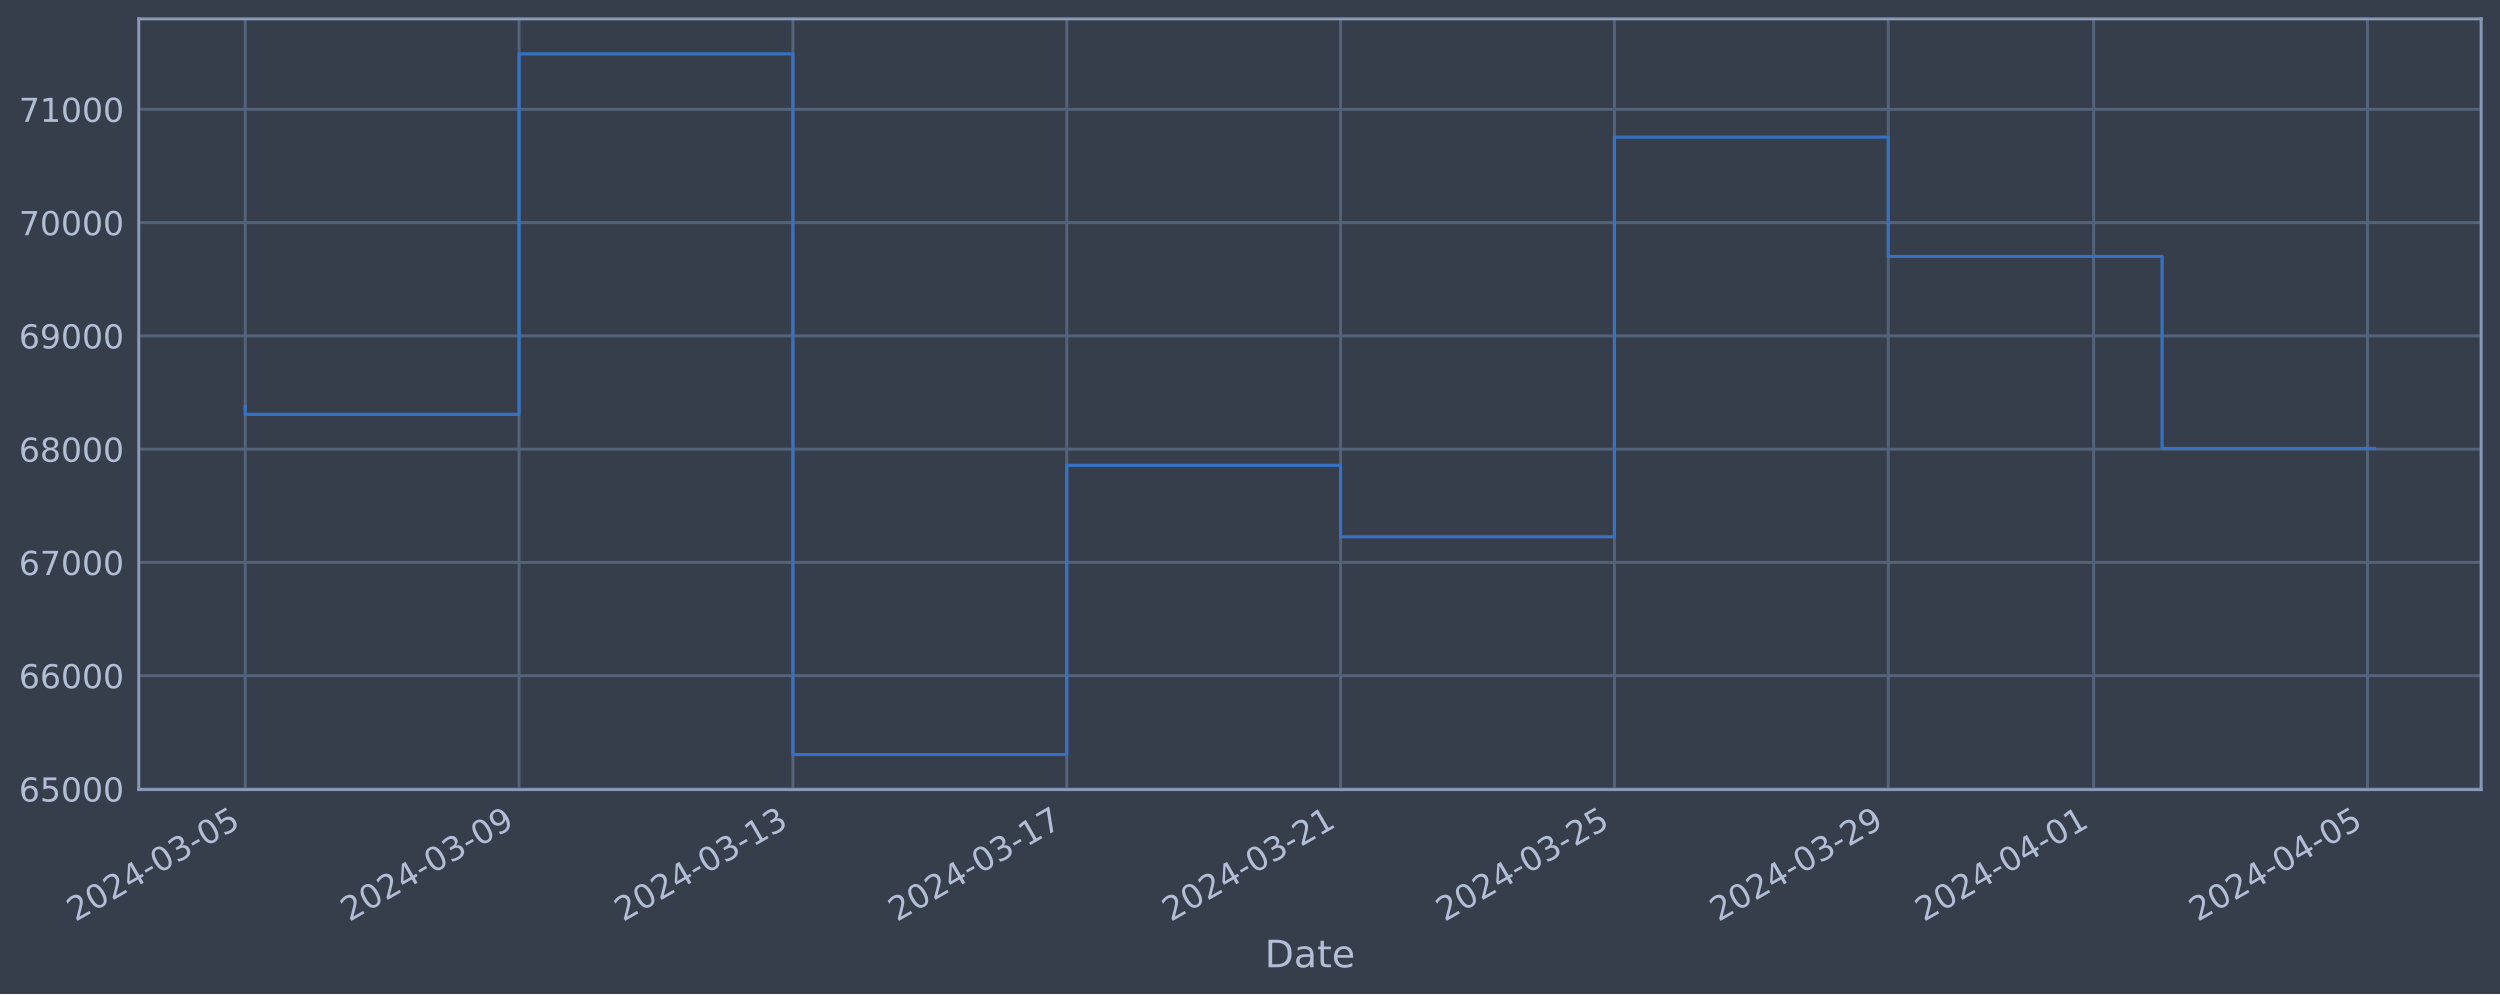
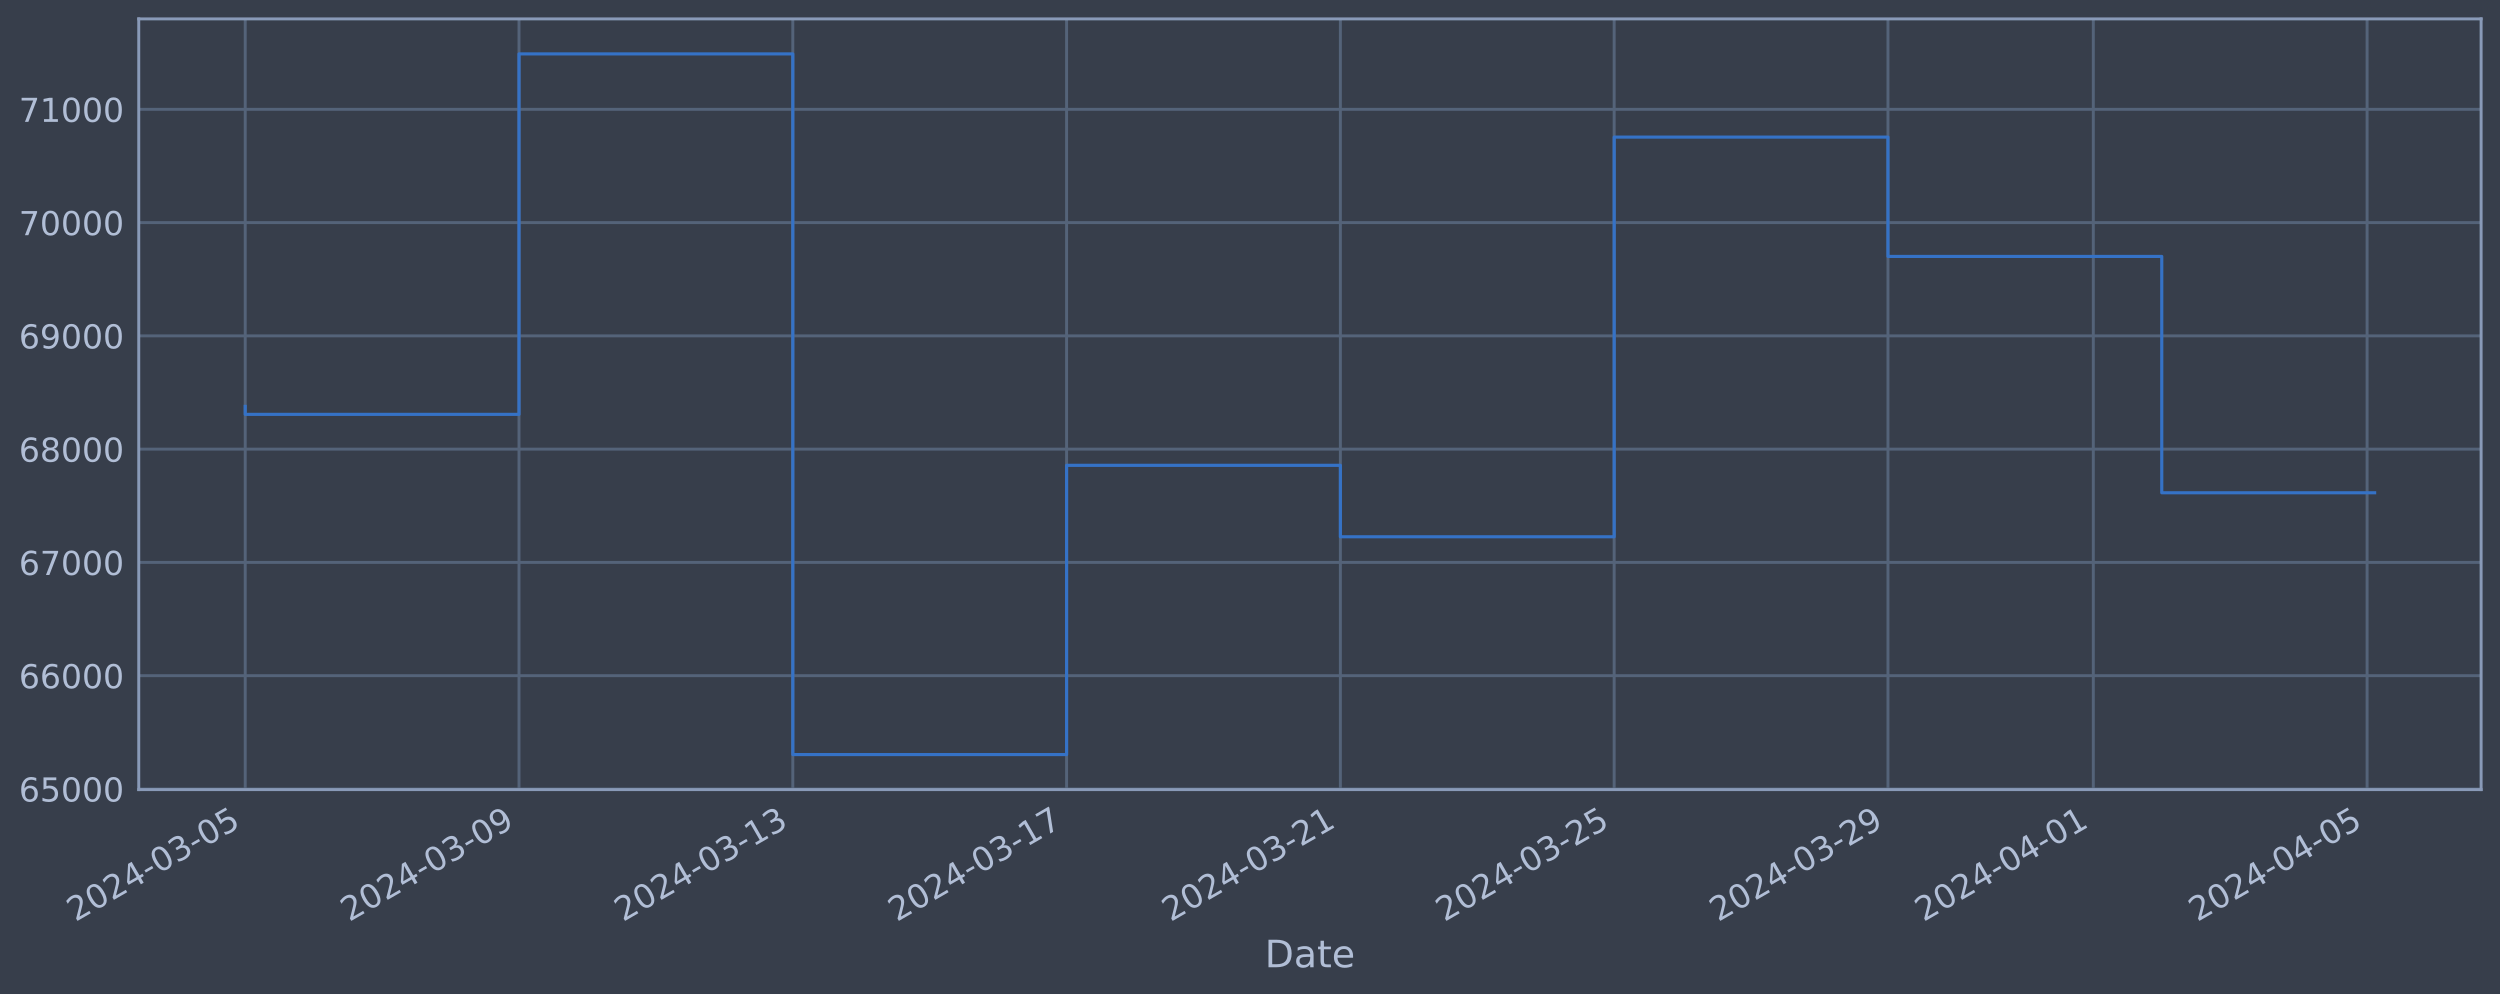
<svg xmlns="http://www.w3.org/2000/svg" xmlns:xlink="http://www.w3.org/1999/xlink" width="952.884pt" height="378.87pt" viewBox="0 0 952.884 378.87" version="1.1">
  <defs>
    <style type="text/css">*{stroke-linejoin: round; stroke-linecap: butt}</style>
  </defs>
  <g id="figure_1">
    <g id="patch_1">
      <path d="M 0 378.87  L 952.884 378.87  L 952.884 0  L 0 0  z " style="fill: #373e4b" />
    </g>
    <g id="axes_1">
      <g id="patch_2">
        <path d="M 52.884 300.96  L 945.684 300.96  L 945.684 7.2  L 52.884 7.2  z " style="fill: #373e4b" />
      </g>
      <g id="matplotlib.axis_1">
        <g id="xtick_1">
          <g id="line2d_1">
-             <path d="M 93.466 300.96  L 93.466 7.2  " clip-path="url(#pb178acbc03)" style="fill: none; stroke: #546379; stroke-width: 1.12; stroke-linecap: square" />
+             <path d="M 93.466 300.96  L 93.466 7.2  " clip-path="url(#pcd7d0d938e)" style="fill: none; stroke: #546379; stroke-width: 1.12; stroke-linecap: square" />
          </g>
          <g id="line2d_2" />
          <g id="text_1">
            <g style="fill: #b1bed6" transform="translate(28.74006 351.4642) rotate(-30) scale(0.126 -0.126)">
              <defs>
                <path id="DejaVuSans-32" d="M 1228 531  L 3431 531  L 3431 0  L 469 0  L 469 531  Q 828 903 1448 1529  Q 2069 2156 2228 2338  Q 2531 2678 2651 2914  Q 2772 3150 2772 3378  Q 2772 3750 2511 3984  Q 2250 4219 1831 4219  Q 1534 4219 1204 4116  Q 875 4013 500 3803  L 500 4441  Q 881 4594 1212 4672  Q 1544 4750 1819 4750  Q 2544 4750 2975 4387  Q 3406 4025 3406 3419  Q 3406 3131 3298 2873  Q 3191 2616 2906 2266  Q 2828 2175 2409 1742  Q 1991 1309 1228 531  z " transform="scale(0.015625)" />
                <path id="DejaVuSans-30" d="M 2034 4250  Q 1547 4250 1301 3770  Q 1056 3291 1056 2328  Q 1056 1369 1301 889  Q 1547 409 2034 409  Q 2525 409 2770 889  Q 3016 1369 3016 2328  Q 3016 3291 2770 3770  Q 2525 4250 2034 4250  z M 2034 4750  Q 2819 4750 3233 4129  Q 3647 3509 3647 2328  Q 3647 1150 3233 529  Q 2819 -91 2034 -91  Q 1250 -91 836 529  Q 422 1150 422 2328  Q 422 3509 836 4129  Q 1250 4750 2034 4750  z " transform="scale(0.015625)" />
                <path id="DejaVuSans-34" d="M 2419 4116  L 825 1625  L 2419 1625  L 2419 4116  z M 2253 4666  L 3047 4666  L 3047 1625  L 3713 1625  L 3713 1100  L 3047 1100  L 3047 0  L 2419 0  L 2419 1100  L 313 1100  L 313 1709  L 2253 4666  z " transform="scale(0.015625)" />
                <path id="DejaVuSans-2d" d="M 313 2009  L 1997 2009  L 1997 1497  L 313 1497  L 313 2009  z " transform="scale(0.015625)" />
                <path id="DejaVuSans-33" d="M 2597 2516  Q 3050 2419 3304 2112  Q 3559 1806 3559 1356  Q 3559 666 3084 287  Q 2609 -91 1734 -91  Q 1441 -91 1130 -33  Q 819 25 488 141  L 488 750  Q 750 597 1062 519  Q 1375 441 1716 441  Q 2309 441 2620 675  Q 2931 909 2931 1356  Q 2931 1769 2642 2001  Q 2353 2234 1838 2234  L 1294 2234  L 1294 2753  L 1863 2753  Q 2328 2753 2575 2939  Q 2822 3125 2822 3475  Q 2822 3834 2567 4026  Q 2313 4219 1838 4219  Q 1578 4219 1281 4162  Q 984 4106 628 3988  L 628 4550  Q 988 4650 1302 4700  Q 1616 4750 1894 4750  Q 2613 4750 3031 4423  Q 3450 4097 3450 3541  Q 3450 3153 3228 2886  Q 3006 2619 2597 2516  z " transform="scale(0.015625)" />
                <path id="DejaVuSans-35" d="M 691 4666  L 3169 4666  L 3169 4134  L 1269 4134  L 1269 2991  Q 1406 3038 1543 3061  Q 1681 3084 1819 3084  Q 2600 3084 3056 2656  Q 3513 2228 3513 1497  Q 3513 744 3044 326  Q 2575 -91 1722 -91  Q 1428 -91 1123 -41  Q 819 9 494 109  L 494 744  Q 775 591 1075 516  Q 1375 441 1709 441  Q 2250 441 2565 725  Q 2881 1009 2881 1497  Q 2881 1984 2565 2268  Q 2250 2553 1709 2553  Q 1456 2553 1204 2497  Q 953 2441 691 2322  L 691 4666  z " transform="scale(0.015625)" />
              </defs>
              <use xlink:href="#DejaVuSans-32" />
              <use xlink:href="#DejaVuSans-30" x="63.623" />
              <use xlink:href="#DejaVuSans-32" x="127.246" />
              <use xlink:href="#DejaVuSans-34" x="190.869" />
              <use xlink:href="#DejaVuSans-2d" x="254.492" />
              <use xlink:href="#DejaVuSans-30" x="290.576" />
              <use xlink:href="#DejaVuSans-33" x="354.199" />
              <use xlink:href="#DejaVuSans-2d" x="417.822" />
              <use xlink:href="#DejaVuSans-30" x="453.906" />
              <use xlink:href="#DejaVuSans-35" x="517.529" />
            </g>
          </g>
        </g>
        <g id="xtick_2">
          <g id="line2d_3">
-             <path d="M 197.841 300.96  L 197.841 7.2  " clip-path="url(#pb178acbc03)" style="fill: none; stroke: #546379; stroke-width: 1.12; stroke-linecap: square" />
+             <path d="M 197.822 300.96  L 197.822 7.2  " clip-path="url(#pcd7d0d938e)" style="fill: none; stroke: #546379; stroke-width: 1.12; stroke-linecap: square" />
          </g>
          <g id="line2d_4" />
          <g id="text_2">
-             <g style="fill: #b1bed6" transform="translate(133.1152 351.4642) rotate(-30) scale(0.126 -0.126)">
+             <g style="fill: #b1bed6" transform="translate(133.0965 351.4642) rotate(-30) scale(0.126 -0.126)">
              <defs>
                <path id="DejaVuSans-39" d="M 703 97  L 703 672  Q 941 559 1184 500  Q 1428 441 1663 441  Q 2288 441 2617 861  Q 2947 1281 2994 2138  Q 2813 1869 2534 1725  Q 2256 1581 1919 1581  Q 1219 1581 811 2004  Q 403 2428 403 3163  Q 403 3881 828 4315  Q 1253 4750 1959 4750  Q 2769 4750 3195 4129  Q 3622 3509 3622 2328  Q 3622 1225 3098 567  Q 2575 -91 1691 -91  Q 1453 -91 1209 -44  Q 966 3 703 97  z M 1959 2075  Q 2384 2075 2632 2365  Q 2881 2656 2881 3163  Q 2881 3666 2632 3958  Q 2384 4250 1959 4250  Q 1534 4250 1286 3958  Q 1038 3666 1038 3163  Q 1038 2656 1286 2365  Q 1534 2075 1959 2075  z " transform="scale(0.015625)" />
              </defs>
              <use xlink:href="#DejaVuSans-32" />
              <use xlink:href="#DejaVuSans-30" x="63.623" />
              <use xlink:href="#DejaVuSans-32" x="127.246" />
              <use xlink:href="#DejaVuSans-34" x="190.869" />
              <use xlink:href="#DejaVuSans-2d" x="254.492" />
              <use xlink:href="#DejaVuSans-30" x="290.576" />
              <use xlink:href="#DejaVuSans-33" x="354.199" />
              <use xlink:href="#DejaVuSans-2d" x="417.822" />
              <use xlink:href="#DejaVuSans-30" x="453.906" />
              <use xlink:href="#DejaVuSans-39" x="517.529" />
            </g>
          </g>
        </g>
        <g id="xtick_3">
          <g id="line2d_5">
-             <path d="M 302.216 300.96  L 302.216 7.2  " clip-path="url(#pb178acbc03)" style="fill: none; stroke: #546379; stroke-width: 1.12; stroke-linecap: square" />
+             <path d="M 302.179 300.96  L 302.179 7.2  " clip-path="url(#pcd7d0d938e)" style="fill: none; stroke: #546379; stroke-width: 1.12; stroke-linecap: square" />
          </g>
          <g id="line2d_6" />
          <g id="text_3">
-             <g style="fill: #b1bed6" transform="translate(237.4904 351.4642) rotate(-30) scale(0.126 -0.126)">
+             <g style="fill: #b1bed6" transform="translate(237.453 351.4642) rotate(-30) scale(0.126 -0.126)">
              <defs>
                <path id="DejaVuSans-31" d="M 794 531  L 1825 531  L 1825 4091  L 703 3866  L 703 4441  L 1819 4666  L 2450 4666  L 2450 531  L 3481 531  L 3481 0  L 794 0  L 794 531  z " transform="scale(0.015625)" />
              </defs>
              <use xlink:href="#DejaVuSans-32" />
              <use xlink:href="#DejaVuSans-30" x="63.623" />
              <use xlink:href="#DejaVuSans-32" x="127.246" />
              <use xlink:href="#DejaVuSans-34" x="190.869" />
              <use xlink:href="#DejaVuSans-2d" x="254.492" />
              <use xlink:href="#DejaVuSans-30" x="290.576" />
              <use xlink:href="#DejaVuSans-33" x="354.199" />
              <use xlink:href="#DejaVuSans-2d" x="417.822" />
              <use xlink:href="#DejaVuSans-31" x="453.906" />
              <use xlink:href="#DejaVuSans-33" x="517.529" />
            </g>
          </g>
        </g>
        <g id="xtick_4">
          <g id="line2d_7">
-             <path d="M 406.591 300.96  L 406.591 7.2  " clip-path="url(#pb178acbc03)" style="fill: none; stroke: #546379; stroke-width: 1.12; stroke-linecap: square" />
+             <path d="M 406.535 300.96  L 406.535 7.2  " clip-path="url(#pcd7d0d938e)" style="fill: none; stroke: #546379; stroke-width: 1.12; stroke-linecap: square" />
          </g>
          <g id="line2d_8" />
          <g id="text_4">
-             <g style="fill: #b1bed6" transform="translate(341.8655 351.4642) rotate(-30) scale(0.126 -0.126)">
+             <g style="fill: #b1bed6" transform="translate(341.8095 351.4642) rotate(-30) scale(0.126 -0.126)">
              <defs>
                <path id="DejaVuSans-37" d="M 525 4666  L 3525 4666  L 3525 4397  L 1831 0  L 1172 0  L 2766 4134  L 525 4134  L 525 4666  z " transform="scale(0.015625)" />
              </defs>
              <use xlink:href="#DejaVuSans-32" />
              <use xlink:href="#DejaVuSans-30" x="63.623" />
              <use xlink:href="#DejaVuSans-32" x="127.246" />
              <use xlink:href="#DejaVuSans-34" x="190.869" />
              <use xlink:href="#DejaVuSans-2d" x="254.492" />
              <use xlink:href="#DejaVuSans-30" x="290.576" />
              <use xlink:href="#DejaVuSans-33" x="354.199" />
              <use xlink:href="#DejaVuSans-2d" x="417.822" />
              <use xlink:href="#DejaVuSans-31" x="453.906" />
              <use xlink:href="#DejaVuSans-37" x="517.529" />
            </g>
          </g>
        </g>
        <g id="xtick_5">
          <g id="line2d_9">
-             <path d="M 510.966 300.96  L 510.966 7.2  " clip-path="url(#pb178acbc03)" style="fill: none; stroke: #546379; stroke-width: 1.12; stroke-linecap: square" />
+             <path d="M 510.891 300.96  L 510.891 7.2  " clip-path="url(#pcd7d0d938e)" style="fill: none; stroke: #546379; stroke-width: 1.12; stroke-linecap: square" />
          </g>
          <g id="line2d_10" />
          <g id="text_5">
-             <g style="fill: #b1bed6" transform="translate(446.2406 351.4642) rotate(-30) scale(0.126 -0.126)">
+             <g style="fill: #b1bed6" transform="translate(446.1659 351.4642) rotate(-30) scale(0.126 -0.126)">
              <use xlink:href="#DejaVuSans-32" />
              <use xlink:href="#DejaVuSans-30" x="63.623" />
              <use xlink:href="#DejaVuSans-32" x="127.246" />
              <use xlink:href="#DejaVuSans-34" x="190.869" />
              <use xlink:href="#DejaVuSans-2d" x="254.492" />
              <use xlink:href="#DejaVuSans-30" x="290.576" />
              <use xlink:href="#DejaVuSans-33" x="354.199" />
              <use xlink:href="#DejaVuSans-2d" x="417.822" />
              <use xlink:href="#DejaVuSans-32" x="453.906" />
              <use xlink:href="#DejaVuSans-31" x="517.529" />
            </g>
          </g>
        </g>
        <g id="xtick_6">
          <g id="line2d_11">
-             <path d="M 615.341 300.96  L 615.341 7.2  " clip-path="url(#pb178acbc03)" style="fill: none; stroke: #546379; stroke-width: 1.12; stroke-linecap: square" />
+             <path d="M 615.248 300.96  L 615.248 7.2  " clip-path="url(#pcd7d0d938e)" style="fill: none; stroke: #546379; stroke-width: 1.12; stroke-linecap: square" />
          </g>
          <g id="line2d_12" />
          <g id="text_6">
-             <g style="fill: #b1bed6" transform="translate(550.6158 351.4642) rotate(-30) scale(0.126 -0.126)">
+             <g style="fill: #b1bed6" transform="translate(550.5224 351.4642) rotate(-30) scale(0.126 -0.126)">
              <use xlink:href="#DejaVuSans-32" />
              <use xlink:href="#DejaVuSans-30" x="63.623" />
              <use xlink:href="#DejaVuSans-32" x="127.246" />
              <use xlink:href="#DejaVuSans-34" x="190.869" />
              <use xlink:href="#DejaVuSans-2d" x="254.492" />
              <use xlink:href="#DejaVuSans-30" x="290.576" />
              <use xlink:href="#DejaVuSans-33" x="354.199" />
              <use xlink:href="#DejaVuSans-2d" x="417.822" />
              <use xlink:href="#DejaVuSans-32" x="453.906" />
              <use xlink:href="#DejaVuSans-35" x="517.529" />
            </g>
          </g>
        </g>
        <g id="xtick_7">
          <g id="line2d_13">
-             <path d="M 719.716 300.96  L 719.716 7.2  " clip-path="url(#pb178acbc03)" style="fill: none; stroke: #546379; stroke-width: 1.12; stroke-linecap: square" />
+             <path d="M 719.604 300.96  L 719.604 7.2  " clip-path="url(#pcd7d0d938e)" style="fill: none; stroke: #546379; stroke-width: 1.12; stroke-linecap: square" />
          </g>
          <g id="line2d_14" />
          <g id="text_7">
-             <g style="fill: #b1bed6" transform="translate(654.9909 351.4642) rotate(-30) scale(0.126 -0.126)">
+             <g style="fill: #b1bed6" transform="translate(654.8789 351.4642) rotate(-30) scale(0.126 -0.126)">
              <use xlink:href="#DejaVuSans-32" />
              <use xlink:href="#DejaVuSans-30" x="63.623" />
              <use xlink:href="#DejaVuSans-32" x="127.246" />
              <use xlink:href="#DejaVuSans-34" x="190.869" />
              <use xlink:href="#DejaVuSans-2d" x="254.492" />
              <use xlink:href="#DejaVuSans-30" x="290.576" />
              <use xlink:href="#DejaVuSans-33" x="354.199" />
              <use xlink:href="#DejaVuSans-2d" x="417.822" />
              <use xlink:href="#DejaVuSans-32" x="453.906" />
              <use xlink:href="#DejaVuSans-39" x="517.529" />
            </g>
          </g>
        </g>
        <g id="xtick_8">
          <g id="line2d_15">
-             <path d="M 797.998 300.96  L 797.998 7.2  " clip-path="url(#pb178acbc03)" style="fill: none; stroke: #546379; stroke-width: 1.12; stroke-linecap: square" />
+             <path d="M 797.872 300.96  L 797.872 7.2  " clip-path="url(#pcd7d0d938e)" style="fill: none; stroke: #546379; stroke-width: 1.12; stroke-linecap: square" />
          </g>
          <g id="line2d_16" />
          <g id="text_8">
-             <g style="fill: #b1bed6" transform="translate(733.2723 351.4642) rotate(-30) scale(0.126 -0.126)">
+             <g style="fill: #b1bed6" transform="translate(733.1462 351.4642) rotate(-30) scale(0.126 -0.126)">
              <use xlink:href="#DejaVuSans-32" />
              <use xlink:href="#DejaVuSans-30" x="63.623" />
              <use xlink:href="#DejaVuSans-32" x="127.246" />
              <use xlink:href="#DejaVuSans-34" x="190.869" />
              <use xlink:href="#DejaVuSans-2d" x="254.492" />
              <use xlink:href="#DejaVuSans-30" x="290.576" />
              <use xlink:href="#DejaVuSans-34" x="354.199" />
              <use xlink:href="#DejaVuSans-2d" x="417.822" />
              <use xlink:href="#DejaVuSans-30" x="453.906" />
              <use xlink:href="#DejaVuSans-31" x="517.529" />
            </g>
          </g>
        </g>
        <g id="xtick_9">
          <g id="line2d_17">
-             <path d="M 902.373 300.96  L 902.373 7.2  " clip-path="url(#pb178acbc03)" style="fill: none; stroke: #546379; stroke-width: 1.12; stroke-linecap: square" />
+             <path d="M 902.228 300.96  L 902.228 7.2  " clip-path="url(#pcd7d0d938e)" style="fill: none; stroke: #546379; stroke-width: 1.12; stroke-linecap: square" />
          </g>
          <g id="line2d_18" />
          <g id="text_9">
-             <g style="fill: #b1bed6" transform="translate(837.6474 351.4642) rotate(-30) scale(0.126 -0.126)">
+             <g style="fill: #b1bed6" transform="translate(837.5027 351.4642) rotate(-30) scale(0.126 -0.126)">
              <use xlink:href="#DejaVuSans-32" />
              <use xlink:href="#DejaVuSans-30" x="63.623" />
              <use xlink:href="#DejaVuSans-32" x="127.246" />
              <use xlink:href="#DejaVuSans-34" x="190.869" />
              <use xlink:href="#DejaVuSans-2d" x="254.492" />
              <use xlink:href="#DejaVuSans-30" x="290.576" />
              <use xlink:href="#DejaVuSans-34" x="354.199" />
              <use xlink:href="#DejaVuSans-2d" x="417.822" />
              <use xlink:href="#DejaVuSans-30" x="453.906" />
              <use xlink:href="#DejaVuSans-35" x="517.529" />
            </g>
          </g>
        </g>
        <g id="text_10">
          <g style="fill: #b1bed6" transform="translate(482.0746 368.6753) scale(0.144 -0.144)">
            <defs>
              <path id="DejaVuSans-44" d="M 1259 4147  L 1259 519  L 2022 519  Q 2988 519 3436 956  Q 3884 1394 3884 2338  Q 3884 3275 3436 3711  Q 2988 4147 2022 4147  L 1259 4147  z M 628 4666  L 1925 4666  Q 3281 4666 3915 4102  Q 4550 3538 4550 2338  Q 4550 1131 3912 565  Q 3275 0 1925 0  L 628 0  L 628 4666  z " transform="scale(0.015625)" />
              <path id="DejaVuSans-61" d="M 2194 1759  Q 1497 1759 1228 1600  Q 959 1441 959 1056  Q 959 750 1161 570  Q 1363 391 1709 391  Q 2188 391 2477 730  Q 2766 1069 2766 1631  L 2766 1759  L 2194 1759  z M 3341 1997  L 3341 0  L 2766 0  L 2766 531  Q 2569 213 2275 61  Q 1981 -91 1556 -91  Q 1019 -91 701 211  Q 384 513 384 1019  Q 384 1609 779 1909  Q 1175 2209 1959 2209  L 2766 2209  L 2766 2266  Q 2766 2663 2505 2880  Q 2244 3097 1772 3097  Q 1472 3097 1187 3025  Q 903 2953 641 2809  L 641 3341  Q 956 3463 1253 3523  Q 1550 3584 1831 3584  Q 2591 3584 2966 3190  Q 3341 2797 3341 1997  z " transform="scale(0.015625)" />
              <path id="DejaVuSans-74" d="M 1172 4494  L 1172 3500  L 2356 3500  L 2356 3053  L 1172 3053  L 1172 1153  Q 1172 725 1289 603  Q 1406 481 1766 481  L 2356 481  L 2356 0  L 1766 0  Q 1100 0 847 248  Q 594 497 594 1153  L 594 3053  L 172 3053  L 172 3500  L 594 3500  L 594 4494  L 1172 4494  z " transform="scale(0.015625)" />
              <path id="DejaVuSans-65" d="M 3597 1894  L 3597 1613  L 953 1613  Q 991 1019 1311 708  Q 1631 397 2203 397  Q 2534 397 2845 478  Q 3156 559 3463 722  L 3463 178  Q 3153 47 2828 -22  Q 2503 -91 2169 -91  Q 1331 -91 842 396  Q 353 884 353 1716  Q 353 2575 817 3079  Q 1281 3584 2069 3584  Q 2775 3584 3186 3129  Q 3597 2675 3597 1894  z M 3022 2063  Q 3016 2534 2758 2815  Q 2500 3097 2075 3097  Q 1594 3097 1305 2825  Q 1016 2553 972 2059  L 3022 2063  z " transform="scale(0.015625)" />
            </defs>
            <use xlink:href="#DejaVuSans-44" />
            <use xlink:href="#DejaVuSans-61" x="77.002" />
            <use xlink:href="#DejaVuSans-74" x="138.281" />
            <use xlink:href="#DejaVuSans-65" x="177.49" />
          </g>
        </g>
      </g>
      <g id="matplotlib.axis_2">
        <g id="ytick_1">
          <g id="line2d_19">
-             <path d="M 52.884 300.718  L 945.684 300.718  " clip-path="url(#pb178acbc03)" style="fill: none; stroke: #546379; stroke-width: 1.12; stroke-linecap: square" />
+             <path d="M 52.884 300.718  L 945.684 300.718  " clip-path="url(#pcd7d0d938e)" style="fill: none; stroke: #546379; stroke-width: 1.12; stroke-linecap: square" />
          </g>
          <g id="line2d_20" />
          <g id="text_11">
            <g style="fill: #b1bed6" transform="translate(7.2 305.5049) scale(0.126 -0.126)">
              <defs>
                <path id="DejaVuSans-36" d="M 2113 2584  Q 1688 2584 1439 2293  Q 1191 2003 1191 1497  Q 1191 994 1439 701  Q 1688 409 2113 409  Q 2538 409 2786 701  Q 3034 994 3034 1497  Q 3034 2003 2786 2293  Q 2538 2584 2113 2584  z M 3366 4563  L 3366 3988  Q 3128 4100 2886 4159  Q 2644 4219 2406 4219  Q 1781 4219 1451 3797  Q 1122 3375 1075 2522  Q 1259 2794 1537 2939  Q 1816 3084 2150 3084  Q 2853 3084 3261 2657  Q 3669 2231 3669 1497  Q 3669 778 3244 343  Q 2819 -91 2113 -91  Q 1303 -91 875 529  Q 447 1150 447 2328  Q 447 3434 972 4092  Q 1497 4750 2381 4750  Q 2619 4750 2861 4703  Q 3103 4656 3366 4563  z " transform="scale(0.015625)" />
              </defs>
              <use xlink:href="#DejaVuSans-36" />
              <use xlink:href="#DejaVuSans-35" x="63.623" />
              <use xlink:href="#DejaVuSans-30" x="127.246" />
              <use xlink:href="#DejaVuSans-30" x="190.869" />
              <use xlink:href="#DejaVuSans-30" x="254.492" />
            </g>
          </g>
        </g>
        <g id="ytick_2">
          <g id="line2d_21">
-             <path d="M 52.884 257.544  L 945.684 257.544  " clip-path="url(#pb178acbc03)" style="fill: none; stroke: #546379; stroke-width: 1.12; stroke-linecap: square" />
+             <path d="M 52.884 257.544  L 945.684 257.544  " clip-path="url(#pcd7d0d938e)" style="fill: none; stroke: #546379; stroke-width: 1.12; stroke-linecap: square" />
          </g>
          <g id="line2d_22" />
          <g id="text_12">
            <g style="fill: #b1bed6" transform="translate(7.2 262.331) scale(0.126 -0.126)">
              <use xlink:href="#DejaVuSans-36" />
              <use xlink:href="#DejaVuSans-36" x="63.623" />
              <use xlink:href="#DejaVuSans-30" x="127.246" />
              <use xlink:href="#DejaVuSans-30" x="190.869" />
              <use xlink:href="#DejaVuSans-30" x="254.492" />
            </g>
          </g>
        </g>
        <g id="ytick_3">
          <g id="line2d_23">
-             <path d="M 52.884 214.37  L 945.684 214.37  " clip-path="url(#pb178acbc03)" style="fill: none; stroke: #546379; stroke-width: 1.12; stroke-linecap: square" />
+             <path d="M 52.884 214.37  L 945.684 214.37  " clip-path="url(#pcd7d0d938e)" style="fill: none; stroke: #546379; stroke-width: 1.12; stroke-linecap: square" />
          </g>
          <g id="line2d_24" />
          <g id="text_13">
            <g style="fill: #b1bed6" transform="translate(7.2 219.157) scale(0.126 -0.126)">
              <use xlink:href="#DejaVuSans-36" />
              <use xlink:href="#DejaVuSans-37" x="63.623" />
              <use xlink:href="#DejaVuSans-30" x="127.246" />
              <use xlink:href="#DejaVuSans-30" x="190.869" />
              <use xlink:href="#DejaVuSans-30" x="254.492" />
            </g>
          </g>
        </g>
        <g id="ytick_4">
          <g id="line2d_25">
-             <path d="M 52.884 171.196  L 945.684 171.196  " clip-path="url(#pb178acbc03)" style="fill: none; stroke: #546379; stroke-width: 1.12; stroke-linecap: square" />
+             <path d="M 52.884 171.196  L 945.684 171.196  " clip-path="url(#pcd7d0d938e)" style="fill: none; stroke: #546379; stroke-width: 1.12; stroke-linecap: square" />
          </g>
          <g id="line2d_26" />
          <g id="text_14">
            <g style="fill: #b1bed6" transform="translate(7.2 175.9831) scale(0.126 -0.126)">
              <defs>
                <path id="DejaVuSans-38" d="M 2034 2216  Q 1584 2216 1326 1975  Q 1069 1734 1069 1313  Q 1069 891 1326 650  Q 1584 409 2034 409  Q 2484 409 2743 651  Q 3003 894 3003 1313  Q 3003 1734 2745 1975  Q 2488 2216 2034 2216  z M 1403 2484  Q 997 2584 770 2862  Q 544 3141 544 3541  Q 544 4100 942 4425  Q 1341 4750 2034 4750  Q 2731 4750 3128 4425  Q 3525 4100 3525 3541  Q 3525 3141 3298 2862  Q 3072 2584 2669 2484  Q 3125 2378 3379 2068  Q 3634 1759 3634 1313  Q 3634 634 3220 271  Q 2806 -91 2034 -91  Q 1263 -91 848 271  Q 434 634 434 1313  Q 434 1759 690 2068  Q 947 2378 1403 2484  z M 1172 3481  Q 1172 3119 1398 2916  Q 1625 2713 2034 2713  Q 2441 2713 2670 2916  Q 2900 3119 2900 3481  Q 2900 3844 2670 4047  Q 2441 4250 2034 4250  Q 1625 4250 1398 4047  Q 1172 3844 1172 3481  z " transform="scale(0.015625)" />
              </defs>
              <use xlink:href="#DejaVuSans-36" />
              <use xlink:href="#DejaVuSans-38" x="63.623" />
              <use xlink:href="#DejaVuSans-30" x="127.246" />
              <use xlink:href="#DejaVuSans-30" x="190.869" />
              <use xlink:href="#DejaVuSans-30" x="254.492" />
            </g>
          </g>
        </g>
        <g id="ytick_5">
          <g id="line2d_27">
-             <path d="M 52.884 128.022  L 945.684 128.022  " clip-path="url(#pb178acbc03)" style="fill: none; stroke: #546379; stroke-width: 1.12; stroke-linecap: square" />
+             <path d="M 52.884 128.022  L 945.684 128.022  " clip-path="url(#pcd7d0d938e)" style="fill: none; stroke: #546379; stroke-width: 1.12; stroke-linecap: square" />
          </g>
          <g id="line2d_28" />
          <g id="text_15">
            <g style="fill: #b1bed6" transform="translate(7.2 132.8092) scale(0.126 -0.126)">
              <use xlink:href="#DejaVuSans-36" />
              <use xlink:href="#DejaVuSans-39" x="63.623" />
              <use xlink:href="#DejaVuSans-30" x="127.246" />
              <use xlink:href="#DejaVuSans-30" x="190.869" />
              <use xlink:href="#DejaVuSans-30" x="254.492" />
            </g>
          </g>
        </g>
        <g id="ytick_6">
          <g id="line2d_29">
-             <path d="M 52.884 84.848  L 945.684 84.848  " clip-path="url(#pb178acbc03)" style="fill: none; stroke: #546379; stroke-width: 1.12; stroke-linecap: square" />
+             <path d="M 52.884 84.848  L 945.684 84.848  " clip-path="url(#pcd7d0d938e)" style="fill: none; stroke: #546379; stroke-width: 1.12; stroke-linecap: square" />
          </g>
          <g id="line2d_30" />
          <g id="text_16">
            <g style="fill: #b1bed6" transform="translate(7.2 89.63523) scale(0.126 -0.126)">
              <use xlink:href="#DejaVuSans-37" />
              <use xlink:href="#DejaVuSans-30" x="63.623" />
              <use xlink:href="#DejaVuSans-30" x="127.246" />
              <use xlink:href="#DejaVuSans-30" x="190.869" />
              <use xlink:href="#DejaVuSans-30" x="254.492" />
            </g>
          </g>
        </g>
        <g id="ytick_7">
          <g id="line2d_31">
-             <path d="M 52.884 41.674  L 945.684 41.674  " clip-path="url(#pb178acbc03)" style="fill: none; stroke: #546379; stroke-width: 1.12; stroke-linecap: square" />
+             <path d="M 52.884 41.674  L 945.684 41.674  " clip-path="url(#pcd7d0d938e)" style="fill: none; stroke: #546379; stroke-width: 1.12; stroke-linecap: square" />
          </g>
          <g id="line2d_32" />
          <g id="text_17">
            <g style="fill: #b1bed6" transform="translate(7.2 46.4613) scale(0.126 -0.126)">
              <use xlink:href="#DejaVuSans-37" />
              <use xlink:href="#DejaVuSans-31" x="63.623" />
              <use xlink:href="#DejaVuSans-30" x="127.246" />
              <use xlink:href="#DejaVuSans-30" x="190.869" />
              <use xlink:href="#DejaVuSans-30" x="254.492" />
            </g>
          </g>
        </g>
      </g>
      <g id="line2d_33">
-         <path d="M 93.466 154.891  L 93.466 157.946  L 197.841 157.946  L 197.841 20.553  L 302.216 20.553  L 302.216 287.607  L 406.591 287.607  L 406.591 177.362  L 510.966 177.362  L 510.966 204.598  L 615.341 204.598  L 615.341 52.265  L 719.716 52.265  L 719.716 97.744  L 824.092 97.744  L 824.092 170.921  L 905.102 170.921  " clip-path="url(#pb178acbc03)" style="fill: none; stroke: #3572c6; stroke-width: 1.2; stroke-linecap: square" />
+         <path d="M 93.466 154.891  L 93.466 157.946  L 197.822 157.946  L 197.822 20.553  L 302.179 20.553  L 302.179 287.607  L 406.535 287.607  L 406.535 177.362  L 510.891 177.362  L 510.891 204.598  L 615.248 204.598  L 615.248 52.265  L 719.604 52.265  L 719.604 97.744  L 823.961 97.744  L 823.961 187.814  L 905.102 187.814  " clip-path="url(#pcd7d0d938e)" style="fill: none; stroke: #3572c6; stroke-width: 1.2; stroke-linecap: square" />
      </g>
      <g id="patch_3">
        <path d="M 52.884 300.96  L 52.884 7.2  " style="fill: none; stroke: #899ab8; stroke-width: 1.12; stroke-linejoin: miter; stroke-linecap: square" />
      </g>
      <g id="patch_4">
        <path d="M 945.684 300.96  L 945.684 7.2  " style="fill: none; stroke: #899ab8; stroke-width: 1.12; stroke-linejoin: miter; stroke-linecap: square" />
      </g>
      <g id="patch_5">
        <path d="M 52.884 300.96  L 945.684 300.96  " style="fill: none; stroke: #899ab8; stroke-width: 1.12; stroke-linejoin: miter; stroke-linecap: square" />
      </g>
      <g id="patch_6">
        <path d="M 52.884 7.2  L 945.684 7.2  " style="fill: none; stroke: #899ab8; stroke-width: 1.12; stroke-linejoin: miter; stroke-linecap: square" />
      </g>
    </g>
  </g>
  <defs>
-     <clipPath id="pb178acbc03">
+     <clipPath id="pcd7d0d938e">
      <rect x="52.884" y="7.2" width="892.8" height="293.76" />
    </clipPath>
  </defs>
</svg>
